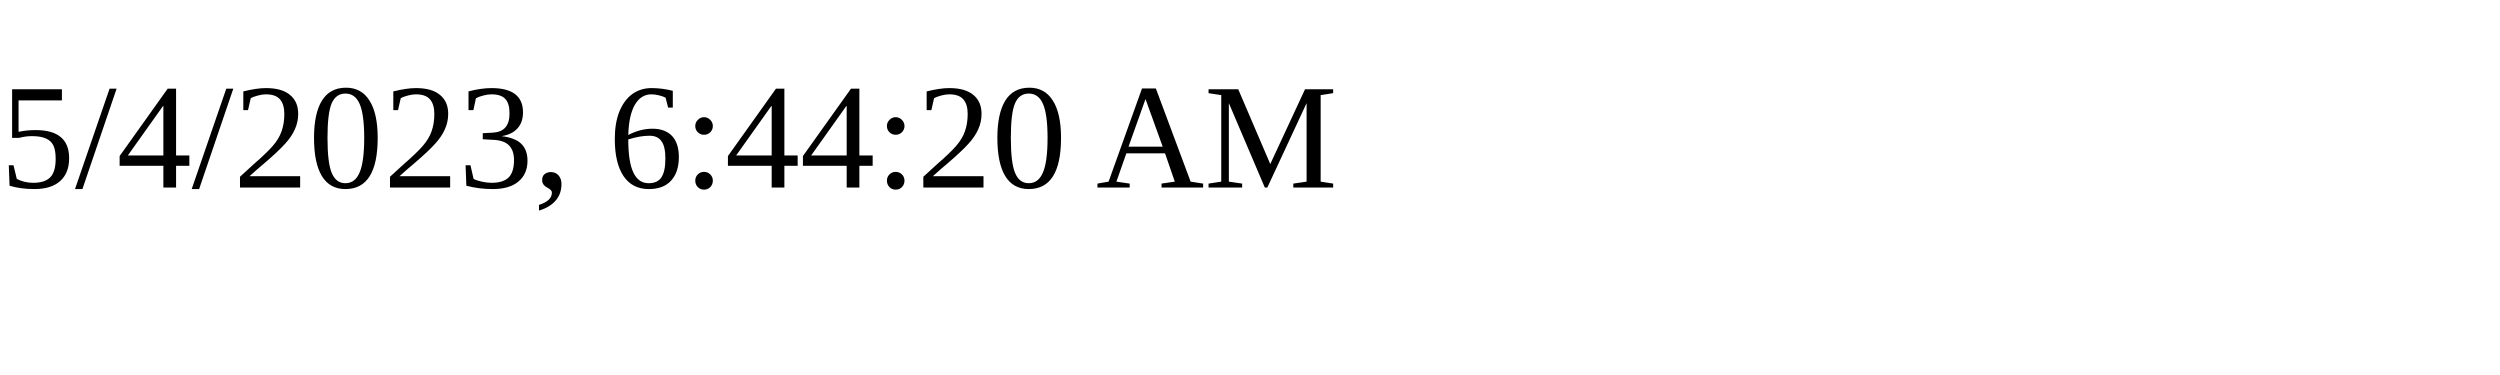
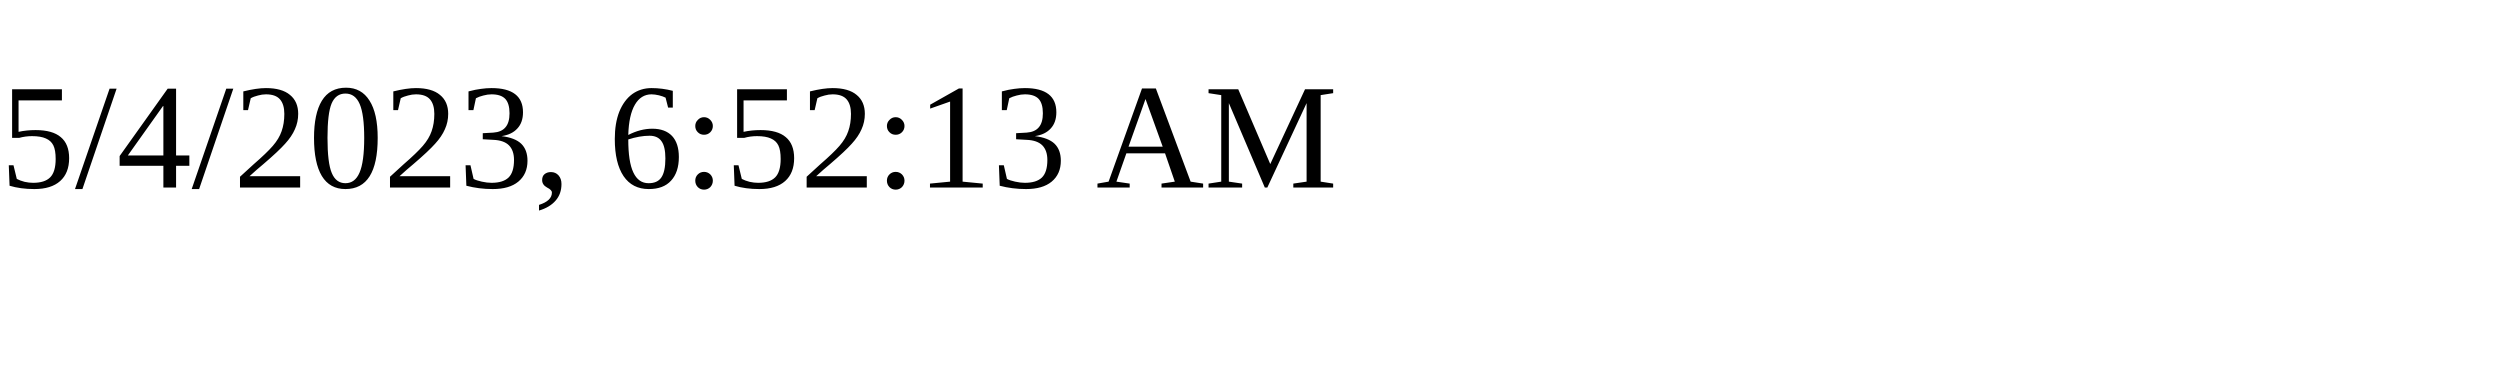
<svg xmlns="http://www.w3.org/2000/svg" height="30" width="200">
-   <text x="0" y="15">5/4/2023, 6:44:20 AM</text>
+   <text x="0" y="15">5/4/2023, 6:52:13 AM</text>
</svg>
